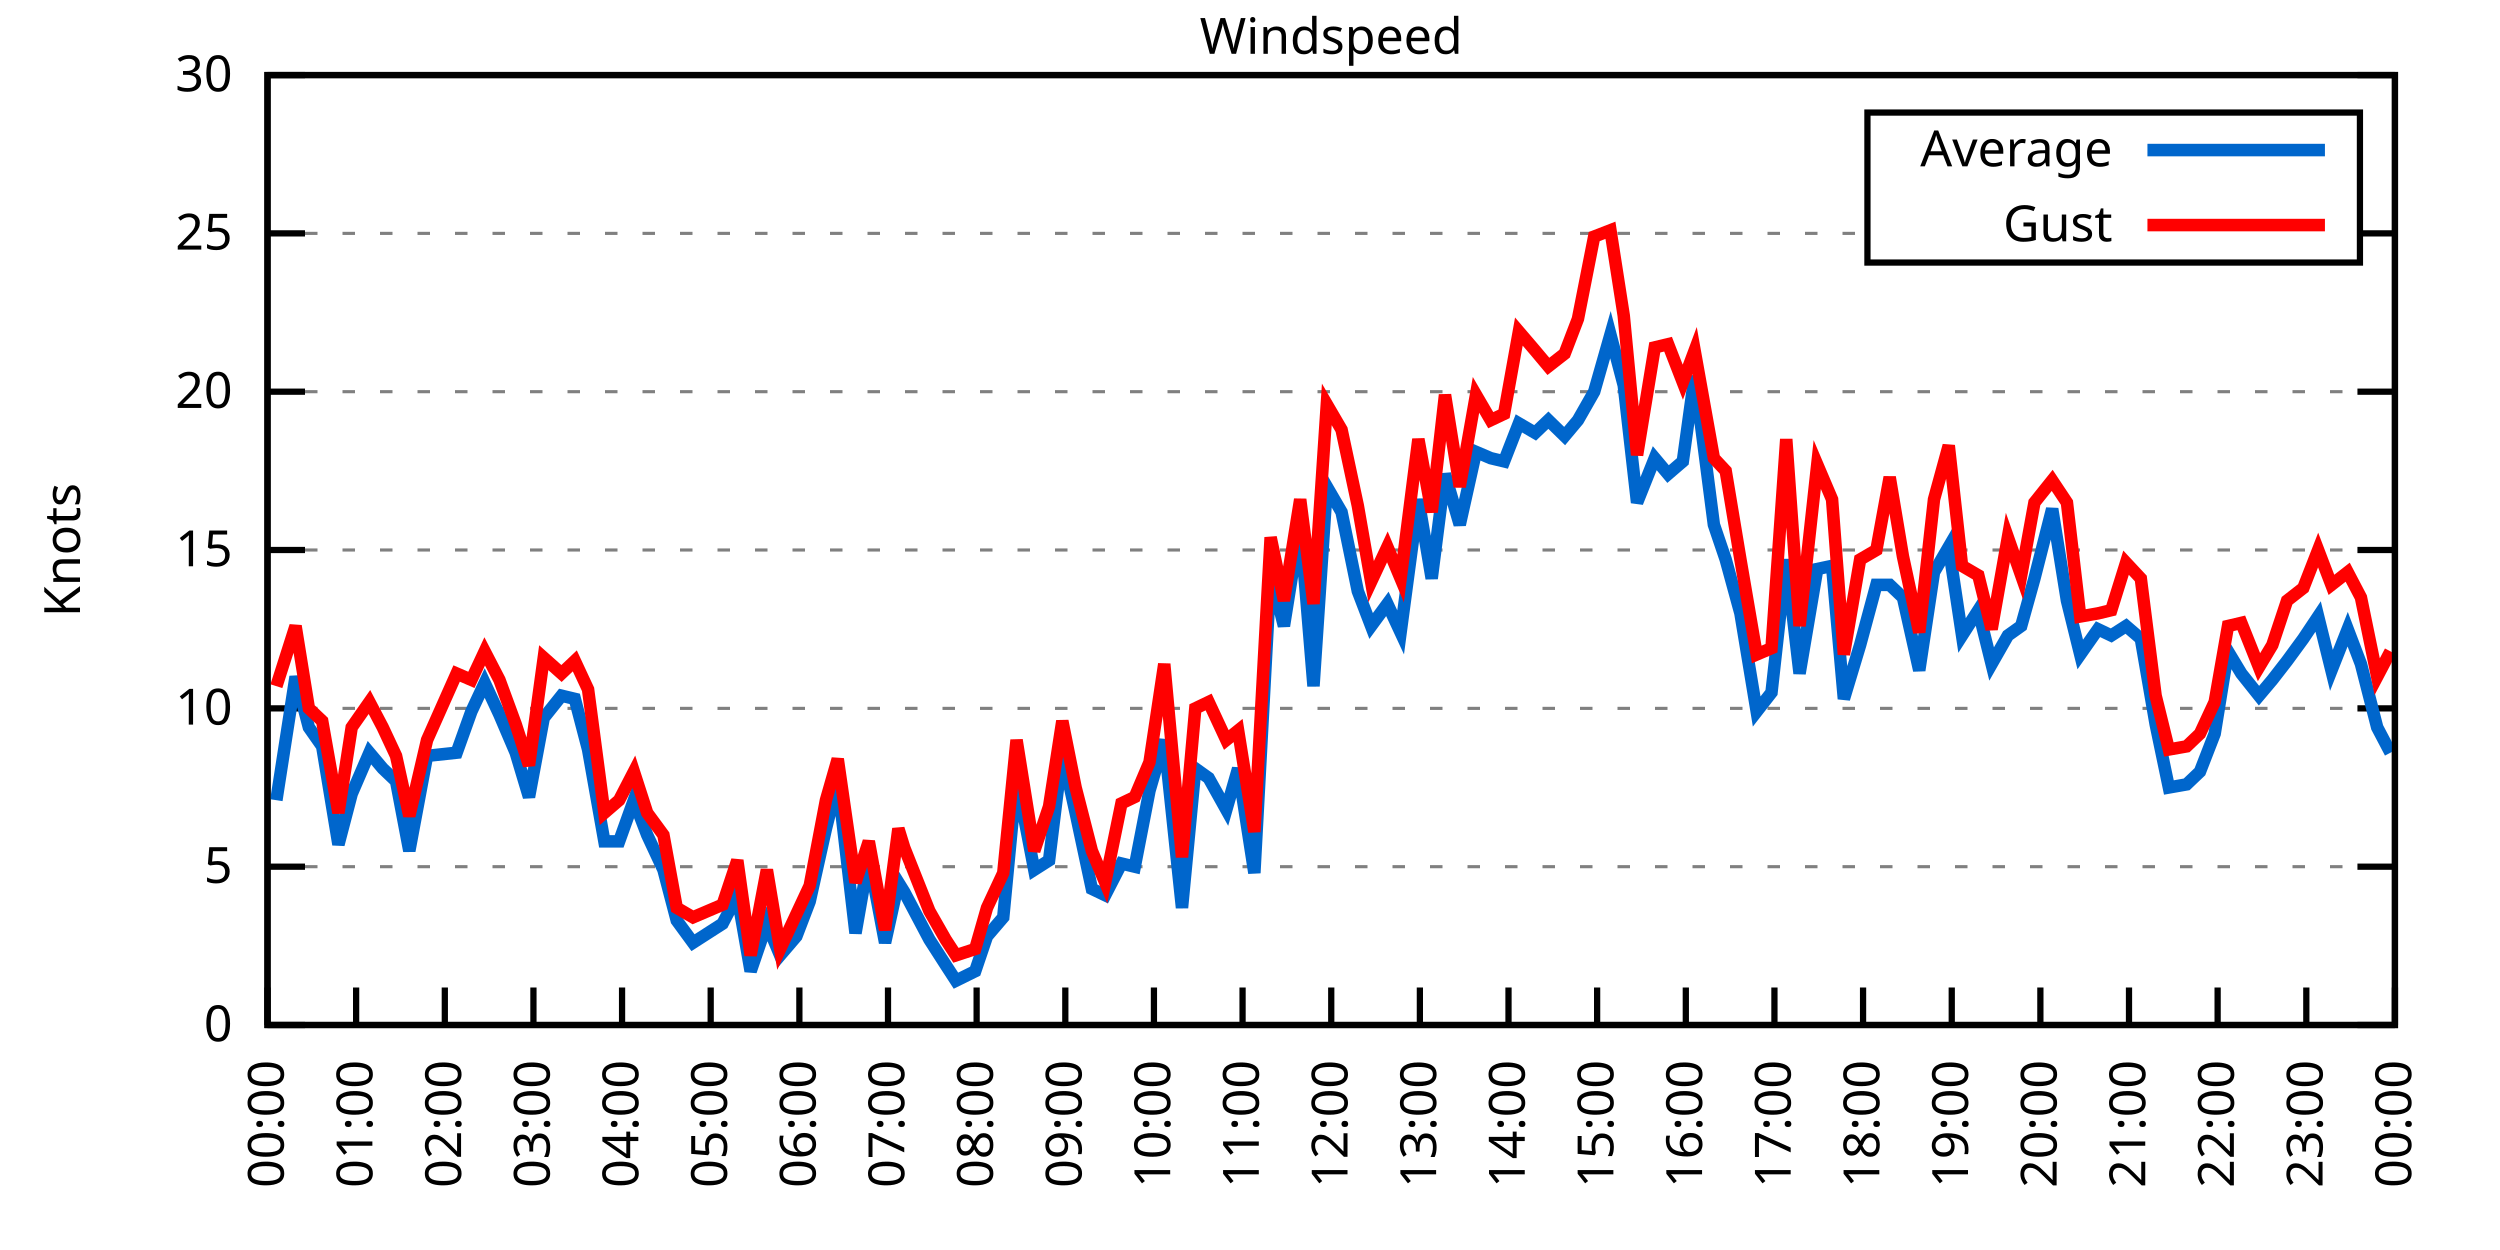
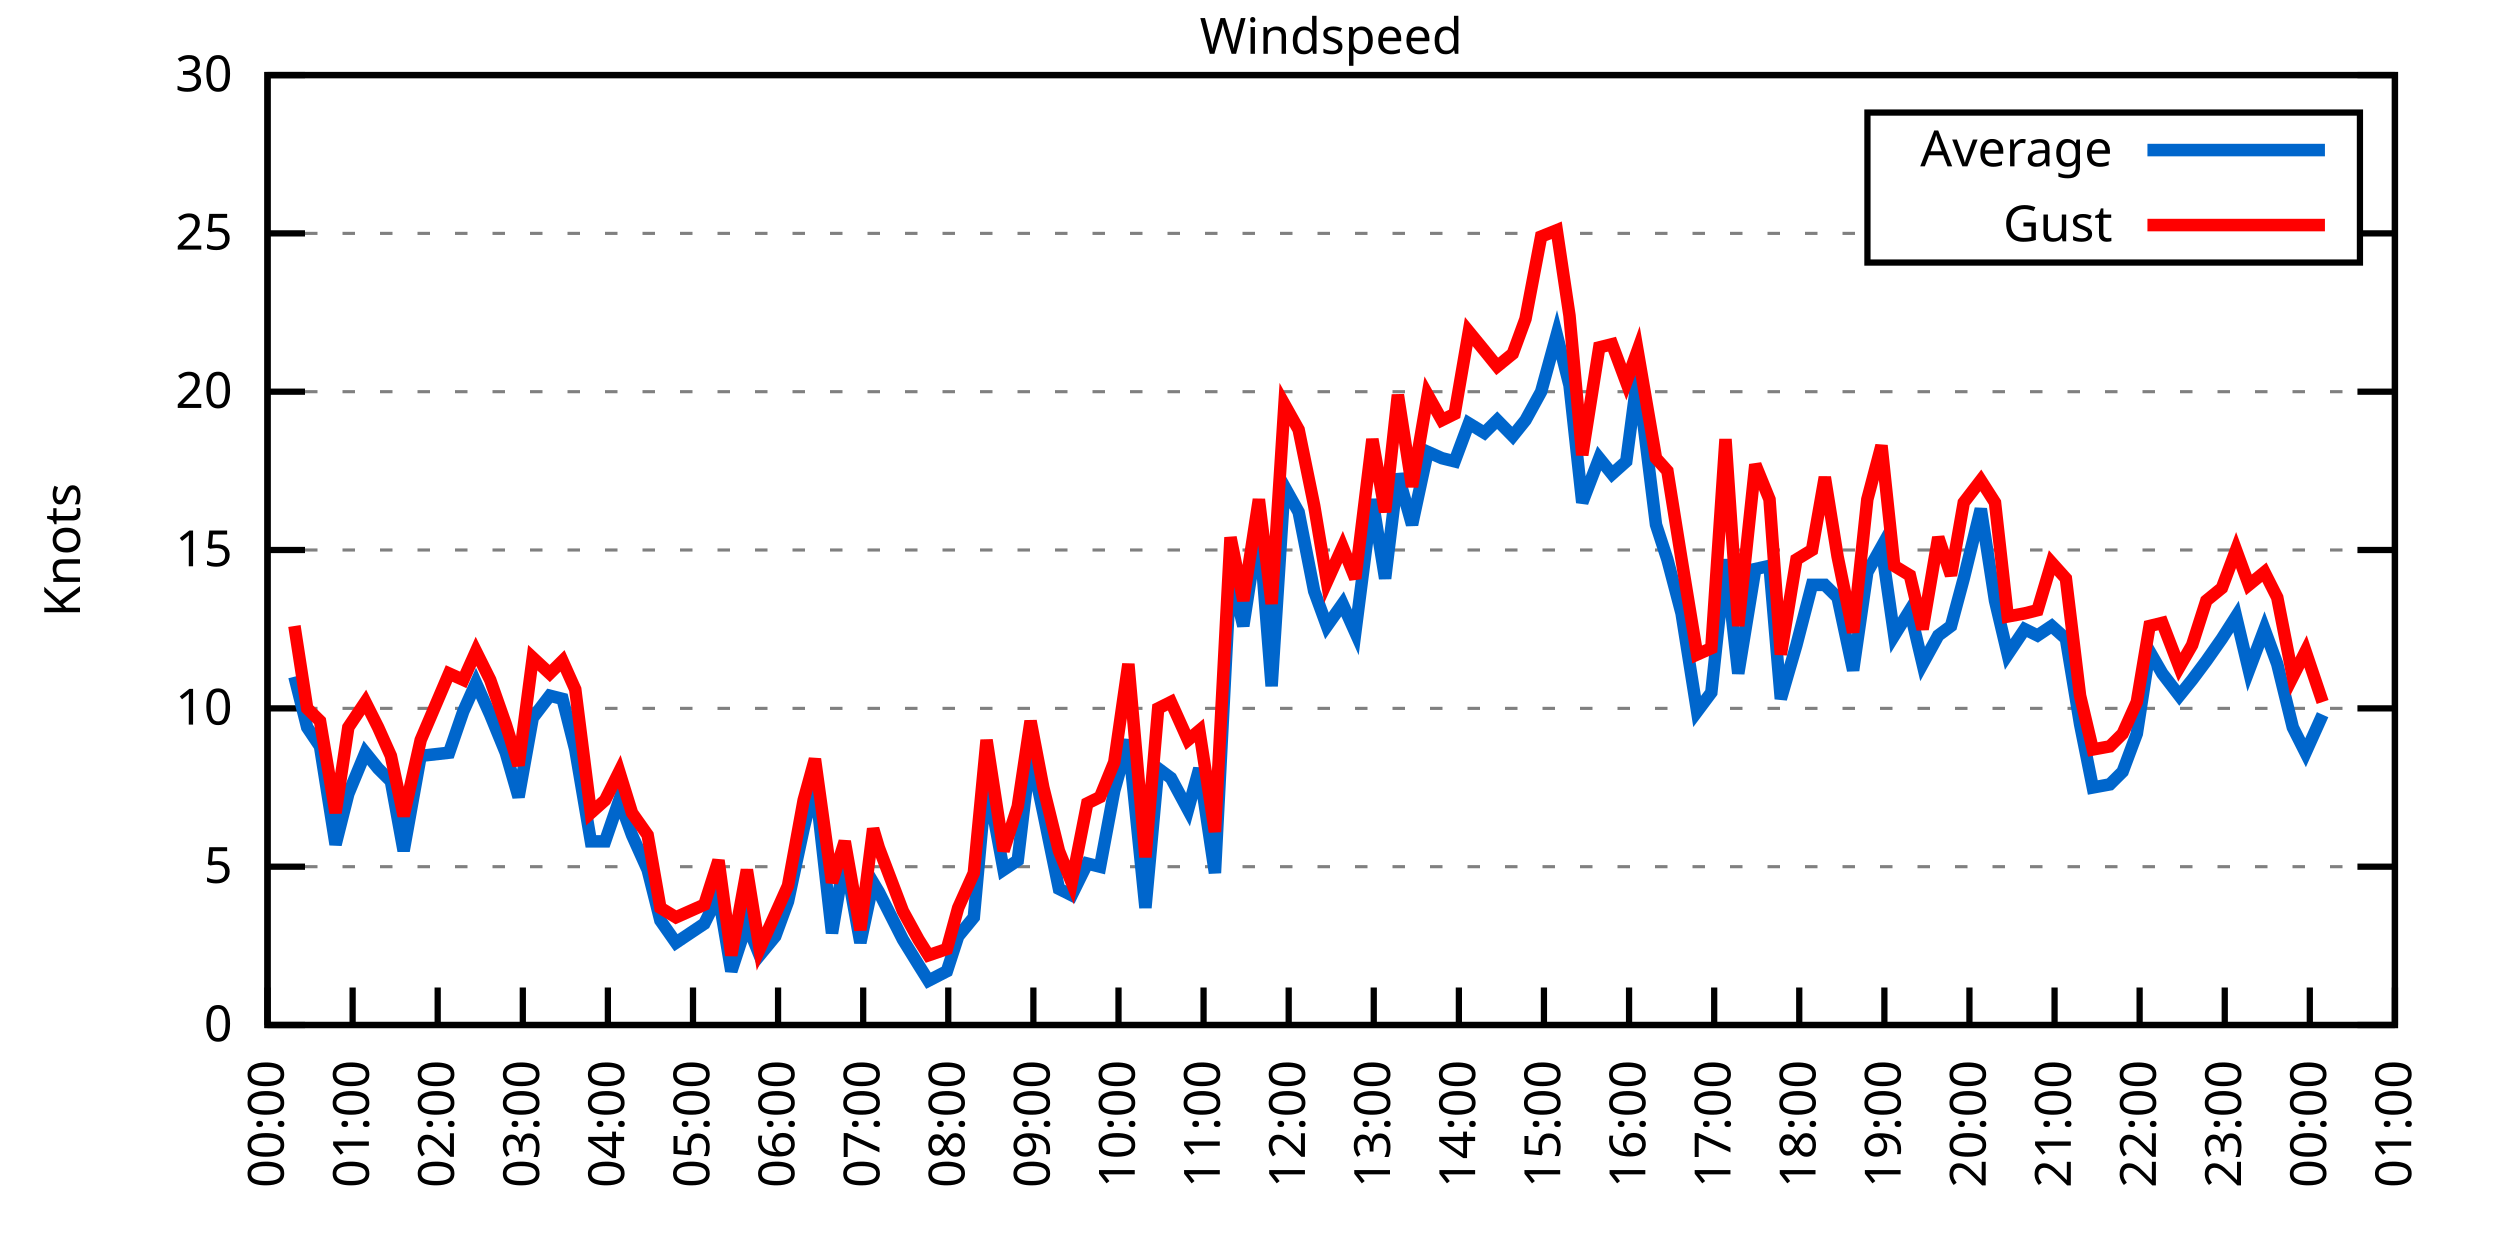
<svg xmlns="http://www.w3.org/2000/svg" xmlns:xlink="http://www.w3.org/1999/xlink" width="400" height="200" viewBox="0 0 400 200">
  <g id="gnuplot_canvas">
    <rect x="0" y="0" width="400" height="200" fill="none" />
    <defs>
      <circle id="gpDot" r="0.5" stroke-width="0.5" stroke="currentColor" />
      <path id="gpPt0" stroke-width="0.333" stroke="currentColor" d="M-1,0 h2 M0,-1 v2" />
      <path id="gpPt1" stroke-width="0.333" stroke="currentColor" d="M-1,-1 L1,1 M1,-1 L-1,1" />
      <path id="gpPt2" stroke-width="0.333" stroke="currentColor" d="M-1,0 L1,0 M0,-1 L0,1 M-1,-1 L1,1 M-1,1 L1,-1" />
      <rect id="gpPt3" stroke-width="0.333" stroke="currentColor" x="-1" y="-1" width="2" height="2" />
      <rect id="gpPt4" stroke-width="0.333" stroke="currentColor" fill="currentColor" x="-1" y="-1" width="2" height="2" />
      <circle id="gpPt5" stroke-width="0.333" stroke="currentColor" cx="0" cy="0" r="1" />
      <use xlink:href="#gpPt5" id="gpPt6" fill="currentColor" stroke="none" />
      <path id="gpPt7" stroke-width="0.333" stroke="currentColor" d="M0,-1.33 L-1.33,0.67 L1.33,0.67 z" />
      <use xlink:href="#gpPt7" id="gpPt8" fill="currentColor" stroke="none" />
      <use xlink:href="#gpPt7" id="gpPt9" stroke="currentColor" transform="rotate(180)" />
      <use xlink:href="#gpPt9" id="gpPt10" fill="currentColor" stroke="none" />
      <use xlink:href="#gpPt3" id="gpPt11" stroke="currentColor" transform="rotate(45)" />
      <use xlink:href="#gpPt11" id="gpPt12" fill="currentColor" stroke="none" />
      <path id="gpPt13" stroke-width="0.333" stroke="currentColor" d="M0,1.330 L1.265,0.411 L0.782,-1.067 L-0.782,-1.076 L-1.265,0.411 z" />
      <use xlink:href="#gpPt13" id="gpPt14" fill="currentColor" stroke="none" />
      <filter id="textbox" filterUnits="objectBoundingBox" x="0" y="0" height="1" width="1">
        <feFlood flood-color="white" flood-opacity="1" result="bgnd" />
        <feComposite in="SourceGraphic" in2="bgnd" operator="atop" />
      </filter>
      <filter id="greybox" filterUnits="objectBoundingBox" x="0" y="0" height="1" width="1">
        <feFlood flood-color="lightgrey" flood-opacity="1" result="grey" />
        <feComposite in="SourceGraphic" in2="grey" operator="atop" />
      </filter>
    </defs>
    <g fill="none" color="white" stroke="currentColor" stroke-width="1.00" stroke-linecap="butt" stroke-linejoin="miter">
</g>
    <g fill="none" color="black" stroke="currentColor" stroke-width="1.00" stroke-linecap="butt" stroke-linejoin="miter">
      <g stroke="none" shape-rendering="crispEdges">
        <polygon fill="rgb(255, 255, 255)" points="42.80,164.00 383.18,164.00 383.18,12.02 42.80,12.02 " />
      </g>
    </g>
    <g fill="none" color="black" stroke="currentColor" stroke-width="1.00" stroke-linecap="butt" stroke-linejoin="miter">
</g>
    <g fill="none" color="black" stroke="black" stroke-width="0.50" stroke-linecap="butt" stroke-linejoin="miter">
</g>
    <g fill="none" color="gray" stroke="currentColor" stroke-width="0.50" stroke-linecap="butt" stroke-linejoin="miter">
      <path stroke="gray" stroke-dasharray="2,4" class="gridline" d="M42.80,164.00 L383.19,164.00  " />
    </g>
    <g fill="none" color="gray" stroke="gray" stroke-width="1.00" stroke-linecap="butt" stroke-linejoin="miter">
</g>
    <g fill="none" color="black" stroke="currentColor" stroke-width="1.00" stroke-linecap="butt" stroke-linejoin="miter">
      <path stroke="black" d="M42.80,164.00 L48.80,164.00 M383.19,164.00 L377.19,164.00  " />
      <g transform="translate(37.20,166.60)" stroke="none" fill="black" font-family="Sans" font-size="8.00" text-anchor="end">
        <text>
          <tspan font-family="Sans"> 0</tspan>
        </text>
      </g>
    </g>
    <g fill="none" color="black" stroke="currentColor" stroke-width="1.00" stroke-linecap="butt" stroke-linejoin="miter">
</g>
    <g fill="none" color="black" stroke="black" stroke-width="0.50" stroke-linecap="butt" stroke-linejoin="miter">
</g>
    <g fill="none" color="gray" stroke="currentColor" stroke-width="0.50" stroke-linecap="butt" stroke-linejoin="miter">
      <path stroke="gray" stroke-dasharray="2,4" class="gridline" d="M42.80,138.67 L383.19,138.67  " />
    </g>
    <g fill="none" color="gray" stroke="gray" stroke-width="1.00" stroke-linecap="butt" stroke-linejoin="miter">
</g>
    <g fill="none" color="black" stroke="currentColor" stroke-width="1.00" stroke-linecap="butt" stroke-linejoin="miter">
      <path stroke="black" d="M42.80,138.67 L48.80,138.67 M383.19,138.67 L377.19,138.67  " />
      <g transform="translate(37.20,141.27)" stroke="none" fill="black" font-family="Sans" font-size="8.00" text-anchor="end">
        <text>
          <tspan font-family="Sans"> 5</tspan>
        </text>
      </g>
    </g>
    <g fill="none" color="black" stroke="currentColor" stroke-width="1.00" stroke-linecap="butt" stroke-linejoin="miter">
</g>
    <g fill="none" color="black" stroke="black" stroke-width="0.50" stroke-linecap="butt" stroke-linejoin="miter">
</g>
    <g fill="none" color="gray" stroke="currentColor" stroke-width="0.50" stroke-linecap="butt" stroke-linejoin="miter">
      <path stroke="gray" stroke-dasharray="2,4" class="gridline" d="M42.80,113.34 L383.19,113.34  " />
    </g>
    <g fill="none" color="gray" stroke="gray" stroke-width="1.00" stroke-linecap="butt" stroke-linejoin="miter">
</g>
    <g fill="none" color="black" stroke="currentColor" stroke-width="1.00" stroke-linecap="butt" stroke-linejoin="miter">
      <path stroke="black" d="M42.80,113.34 L48.80,113.34 M383.19,113.34 L377.19,113.34  " />
      <g transform="translate(37.20,115.94)" stroke="none" fill="black" font-family="Sans" font-size="8.00" text-anchor="end">
        <text>
          <tspan font-family="Sans"> 10</tspan>
        </text>
      </g>
    </g>
    <g fill="none" color="black" stroke="currentColor" stroke-width="1.00" stroke-linecap="butt" stroke-linejoin="miter">
</g>
    <g fill="none" color="black" stroke="black" stroke-width="0.50" stroke-linecap="butt" stroke-linejoin="miter">
</g>
    <g fill="none" color="gray" stroke="currentColor" stroke-width="0.50" stroke-linecap="butt" stroke-linejoin="miter">
      <path stroke="gray" stroke-dasharray="2,4" class="gridline" d="M42.80,88.00 L383.19,88.00  " />
    </g>
    <g fill="none" color="gray" stroke="gray" stroke-width="1.00" stroke-linecap="butt" stroke-linejoin="miter">
</g>
    <g fill="none" color="black" stroke="currentColor" stroke-width="1.00" stroke-linecap="butt" stroke-linejoin="miter">
      <path stroke="black" d="M42.80,88.00 L48.80,88.00 M383.19,88.00 L377.19,88.00  " />
      <g transform="translate(37.20,90.60)" stroke="none" fill="black" font-family="Sans" font-size="8.00" text-anchor="end">
        <text>
          <tspan font-family="Sans"> 15</tspan>
        </text>
      </g>
    </g>
    <g fill="none" color="black" stroke="currentColor" stroke-width="1.00" stroke-linecap="butt" stroke-linejoin="miter">
</g>
    <g fill="none" color="black" stroke="black" stroke-width="0.50" stroke-linecap="butt" stroke-linejoin="miter">
</g>
    <g fill="none" color="gray" stroke="currentColor" stroke-width="0.50" stroke-linecap="butt" stroke-linejoin="miter">
      <path stroke="gray" stroke-dasharray="2,4" class="gridline" d="M42.80,62.67 L383.19,62.67  " />
    </g>
    <g fill="none" color="gray" stroke="gray" stroke-width="1.00" stroke-linecap="butt" stroke-linejoin="miter">
</g>
    <g fill="none" color="black" stroke="currentColor" stroke-width="1.00" stroke-linecap="butt" stroke-linejoin="miter">
      <path stroke="black" d="M42.80,62.67 L48.80,62.67 M383.19,62.67 L377.19,62.67  " />
      <g transform="translate(37.20,65.27)" stroke="none" fill="black" font-family="Sans" font-size="8.00" text-anchor="end">
        <text>
          <tspan font-family="Sans"> 20</tspan>
        </text>
      </g>
    </g>
    <g fill="none" color="black" stroke="currentColor" stroke-width="1.00" stroke-linecap="butt" stroke-linejoin="miter">
</g>
    <g fill="none" color="black" stroke="black" stroke-width="0.50" stroke-linecap="butt" stroke-linejoin="miter">
</g>
    <g fill="none" color="gray" stroke="currentColor" stroke-width="0.50" stroke-linecap="butt" stroke-linejoin="miter">
      <path stroke="gray" stroke-dasharray="2,4" class="gridline" d="M42.80,37.34 L298.79,37.34 M377.59,37.34 L383.19,37.34  " />
    </g>
    <g fill="none" color="gray" stroke="gray" stroke-width="1.00" stroke-linecap="butt" stroke-linejoin="miter">
</g>
    <g fill="none" color="black" stroke="currentColor" stroke-width="1.00" stroke-linecap="butt" stroke-linejoin="miter">
      <path stroke="black" d="M42.80,37.34 L48.80,37.34 M383.19,37.34 L377.19,37.34  " />
      <g transform="translate(37.20,39.94)" stroke="none" fill="black" font-family="Sans" font-size="8.00" text-anchor="end">
        <text>
          <tspan font-family="Sans"> 25</tspan>
        </text>
      </g>
    </g>
    <g fill="none" color="black" stroke="currentColor" stroke-width="1.00" stroke-linecap="butt" stroke-linejoin="miter">
</g>
    <g fill="none" color="black" stroke="black" stroke-width="0.50" stroke-linecap="butt" stroke-linejoin="miter">
</g>
    <g fill="none" color="gray" stroke="currentColor" stroke-width="0.50" stroke-linecap="butt" stroke-linejoin="miter">
      <path stroke="gray" stroke-dasharray="2,4" class="gridline" d="M42.80,12.01 L383.19,12.01  " />
    </g>
    <g fill="none" color="gray" stroke="gray" stroke-width="1.00" stroke-linecap="butt" stroke-linejoin="miter">
</g>
    <g fill="none" color="black" stroke="currentColor" stroke-width="1.00" stroke-linecap="butt" stroke-linejoin="miter">
      <path stroke="black" d="M42.80,12.01 L48.80,12.01 M383.19,12.01 L377.19,12.01  " />
      <g transform="translate(37.20,14.61)" stroke="none" fill="black" font-family="Sans" font-size="8.00" text-anchor="end">
        <text>
          <tspan font-family="Sans"> 30</tspan>
        </text>
      </g>
    </g>
    <g fill="none" color="black" stroke="currentColor" stroke-width="1.00" stroke-linecap="butt" stroke-linejoin="miter">
      <path stroke="black" d="M42.80,164.00 L42.80,158.00  " />
      <g transform="translate(45.40,169.60) rotate(270.00)" stroke="none" fill="black" font-family="Sans" font-size="8.00" text-anchor="end">
        <text>
          <tspan font-family="Sans">00:00</tspan>
        </text>
      </g>
    </g>
    <g fill="none" color="black" stroke="currentColor" stroke-width="1.00" stroke-linecap="butt" stroke-linejoin="miter">
-       <path stroke="black" d="M56.98,164.00 L56.98,158.00  " />
-       <g transform="translate(59.58,169.60) rotate(270.00)" stroke="none" fill="black" font-family="Sans" font-size="8.00" text-anchor="end">
+       <path stroke="black" d="M56.42,164.00 L56.42,158.00  " />
+       <g transform="translate(59.02,169.60) rotate(270.00)" stroke="none" fill="black" font-family="Sans" font-size="8.00" text-anchor="end">
        <text>
          <tspan font-family="Sans">01:00</tspan>
        </text>
      </g>
    </g>
    <g fill="none" color="black" stroke="currentColor" stroke-width="1.00" stroke-linecap="butt" stroke-linejoin="miter">
-       <path stroke="black" d="M71.17,164.00 L71.17,158.00  " />
-       <g transform="translate(73.77,169.60) rotate(270.00)" stroke="none" fill="black" font-family="Sans" font-size="8.00" text-anchor="end">
+       <path stroke="black" d="M70.03,164.00 L70.03,158.00  " />
+       <g transform="translate(72.63,169.60) rotate(270.00)" stroke="none" fill="black" font-family="Sans" font-size="8.00" text-anchor="end">
        <text>
          <tspan font-family="Sans">02:00</tspan>
        </text>
      </g>
    </g>
    <g fill="none" color="black" stroke="currentColor" stroke-width="1.00" stroke-linecap="butt" stroke-linejoin="miter">
-       <path stroke="black" d="M85.35,164.00 L85.35,158.00  " />
-       <g transform="translate(87.95,169.60) rotate(270.00)" stroke="none" fill="black" font-family="Sans" font-size="8.00" text-anchor="end">
+       <path stroke="black" d="M83.65,164.00 L83.65,158.00  " />
+       <g transform="translate(86.25,169.60) rotate(270.00)" stroke="none" fill="black" font-family="Sans" font-size="8.00" text-anchor="end">
        <text>
          <tspan font-family="Sans">03:00</tspan>
        </text>
      </g>
    </g>
    <g fill="none" color="black" stroke="currentColor" stroke-width="1.00" stroke-linecap="butt" stroke-linejoin="miter">
-       <path stroke="black" d="M99.53,164.00 L99.53,158.00  " />
-       <g transform="translate(102.13,169.60) rotate(270.00)" stroke="none" fill="black" font-family="Sans" font-size="8.00" text-anchor="end">
+       <path stroke="black" d="M97.26,164.00 L97.26,158.00  " />
+       <g transform="translate(99.86,169.60) rotate(270.00)" stroke="none" fill="black" font-family="Sans" font-size="8.00" text-anchor="end">
        <text>
          <tspan font-family="Sans">04:00</tspan>
        </text>
      </g>
    </g>
    <g fill="none" color="black" stroke="currentColor" stroke-width="1.00" stroke-linecap="butt" stroke-linejoin="miter">
-       <path stroke="black" d="M113.71,164.00 L113.71,158.00  " />
-       <g transform="translate(116.31,169.60) rotate(270.00)" stroke="none" fill="black" font-family="Sans" font-size="8.00" text-anchor="end">
+       <path stroke="black" d="M110.88,164.00 L110.88,158.00  " />
+       <g transform="translate(113.48,169.60) rotate(270.00)" stroke="none" fill="black" font-family="Sans" font-size="8.00" text-anchor="end">
        <text>
          <tspan font-family="Sans">05:00</tspan>
        </text>
      </g>
    </g>
    <g fill="none" color="black" stroke="currentColor" stroke-width="1.00" stroke-linecap="butt" stroke-linejoin="miter">
-       <path stroke="black" d="M127.90,164.00 L127.90,158.00  " />
-       <g transform="translate(130.50,169.60) rotate(270.00)" stroke="none" fill="black" font-family="Sans" font-size="8.00" text-anchor="end">
+       <path stroke="black" d="M124.49,164.00 L124.49,158.00  " />
+       <g transform="translate(127.09,169.60) rotate(270.00)" stroke="none" fill="black" font-family="Sans" font-size="8.00" text-anchor="end">
        <text>
          <tspan font-family="Sans">06:00</tspan>
        </text>
      </g>
    </g>
    <g fill="none" color="black" stroke="currentColor" stroke-width="1.00" stroke-linecap="butt" stroke-linejoin="miter">
-       <path stroke="black" d="M142.08,164.00 L142.08,158.00  " />
-       <g transform="translate(144.68,169.60) rotate(270.00)" stroke="none" fill="black" font-family="Sans" font-size="8.00" text-anchor="end">
+       <path stroke="black" d="M138.11,164.00 L138.11,158.00  " />
+       <g transform="translate(140.71,169.60) rotate(270.00)" stroke="none" fill="black" font-family="Sans" font-size="8.00" text-anchor="end">
        <text>
          <tspan font-family="Sans">07:00</tspan>
        </text>
      </g>
    </g>
    <g fill="none" color="black" stroke="currentColor" stroke-width="1.00" stroke-linecap="butt" stroke-linejoin="miter">
-       <path stroke="black" d="M156.26,164.00 L156.26,158.00  " />
-       <g transform="translate(158.86,169.60) rotate(270.00)" stroke="none" fill="black" font-family="Sans" font-size="8.00" text-anchor="end">
+       <path stroke="black" d="M151.72,164.00 L151.72,158.00  " />
+       <g transform="translate(154.32,169.60) rotate(270.00)" stroke="none" fill="black" font-family="Sans" font-size="8.00" text-anchor="end">
        <text>
          <tspan font-family="Sans">08:00</tspan>
        </text>
      </g>
    </g>
    <g fill="none" color="black" stroke="currentColor" stroke-width="1.00" stroke-linecap="butt" stroke-linejoin="miter">
-       <path stroke="black" d="M170.45,164.00 L170.45,158.00  " />
-       <g transform="translate(173.05,169.60) rotate(270.00)" stroke="none" fill="black" font-family="Sans" font-size="8.00" text-anchor="end">
+       <path stroke="black" d="M165.34,164.00 L165.34,158.00  " />
+       <g transform="translate(167.94,169.60) rotate(270.00)" stroke="none" fill="black" font-family="Sans" font-size="8.00" text-anchor="end">
        <text>
          <tspan font-family="Sans">09:00</tspan>
        </text>
      </g>
    </g>
    <g fill="none" color="black" stroke="currentColor" stroke-width="1.00" stroke-linecap="butt" stroke-linejoin="miter">
-       <path stroke="black" d="M184.63,164.00 L184.63,158.00  " />
-       <g transform="translate(187.23,169.60) rotate(270.00)" stroke="none" fill="black" font-family="Sans" font-size="8.00" text-anchor="end">
+       <path stroke="black" d="M178.96,164.00 L178.96,158.00  " />
+       <g transform="translate(181.56,169.60) rotate(270.00)" stroke="none" fill="black" font-family="Sans" font-size="8.00" text-anchor="end">
        <text>
          <tspan font-family="Sans">10:00</tspan>
        </text>
      </g>
    </g>
    <g fill="none" color="black" stroke="currentColor" stroke-width="1.00" stroke-linecap="butt" stroke-linejoin="miter">
-       <path stroke="black" d="M198.81,164.00 L198.81,158.00  " />
-       <g transform="translate(201.41,169.60) rotate(270.00)" stroke="none" fill="black" font-family="Sans" font-size="8.00" text-anchor="end">
+       <path stroke="black" d="M192.57,164.00 L192.57,158.00  " />
+       <g transform="translate(195.17,169.60) rotate(270.00)" stroke="none" fill="black" font-family="Sans" font-size="8.00" text-anchor="end">
        <text>
          <tspan font-family="Sans">11:00</tspan>
        </text>
      </g>
    </g>
    <g fill="none" color="black" stroke="currentColor" stroke-width="1.00" stroke-linecap="butt" stroke-linejoin="miter">
-       <path stroke="black" d="M213.00,164.00 L213.00,158.00  " />
-       <g transform="translate(215.60,169.60) rotate(270.00)" stroke="none" fill="black" font-family="Sans" font-size="8.00" text-anchor="end">
+       <path stroke="black" d="M206.19,164.00 L206.19,158.00  " />
+       <g transform="translate(208.79,169.60) rotate(270.00)" stroke="none" fill="black" font-family="Sans" font-size="8.00" text-anchor="end">
        <text>
          <tspan font-family="Sans">12:00</tspan>
        </text>
      </g>
    </g>
    <g fill="none" color="black" stroke="currentColor" stroke-width="1.00" stroke-linecap="butt" stroke-linejoin="miter">
-       <path stroke="black" d="M227.18,164.00 L227.18,158.00  " />
-       <g transform="translate(229.78,169.60) rotate(270.00)" stroke="none" fill="black" font-family="Sans" font-size="8.00" text-anchor="end">
+       <path stroke="black" d="M219.80,164.00 L219.80,158.00  " />
+       <g transform="translate(222.40,169.60) rotate(270.00)" stroke="none" fill="black" font-family="Sans" font-size="8.00" text-anchor="end">
        <text>
          <tspan font-family="Sans">13:00</tspan>
        </text>
      </g>
    </g>
    <g fill="none" color="black" stroke="currentColor" stroke-width="1.00" stroke-linecap="butt" stroke-linejoin="miter">
-       <path stroke="black" d="M241.36,164.00 L241.36,158.00  " />
-       <g transform="translate(243.96,169.60) rotate(270.00)" stroke="none" fill="black" font-family="Sans" font-size="8.00" text-anchor="end">
+       <path stroke="black" d="M233.42,164.00 L233.42,158.00  " />
+       <g transform="translate(236.02,169.60) rotate(270.00)" stroke="none" fill="black" font-family="Sans" font-size="8.00" text-anchor="end">
        <text>
          <tspan font-family="Sans">14:00</tspan>
        </text>
      </g>
    </g>
    <g fill="none" color="black" stroke="currentColor" stroke-width="1.00" stroke-linecap="butt" stroke-linejoin="miter">
-       <path stroke="black" d="M255.54,164.00 L255.54,158.00  " />
-       <g transform="translate(258.14,169.60) rotate(270.00)" stroke="none" fill="black" font-family="Sans" font-size="8.00" text-anchor="end">
+       <path stroke="black" d="M247.03,164.00 L247.03,158.00  " />
+       <g transform="translate(249.63,169.60) rotate(270.00)" stroke="none" fill="black" font-family="Sans" font-size="8.00" text-anchor="end">
        <text>
          <tspan font-family="Sans">15:00</tspan>
        </text>
      </g>
    </g>
    <g fill="none" color="black" stroke="currentColor" stroke-width="1.00" stroke-linecap="butt" stroke-linejoin="miter">
-       <path stroke="black" d="M269.73,164.00 L269.73,158.00  " />
-       <g transform="translate(272.33,169.60) rotate(270.00)" stroke="none" fill="black" font-family="Sans" font-size="8.00" text-anchor="end">
+       <path stroke="black" d="M260.65,164.00 L260.65,158.00  " />
+       <g transform="translate(263.25,169.60) rotate(270.00)" stroke="none" fill="black" font-family="Sans" font-size="8.00" text-anchor="end">
        <text>
          <tspan font-family="Sans">16:00</tspan>
        </text>
      </g>
    </g>
    <g fill="none" color="black" stroke="currentColor" stroke-width="1.00" stroke-linecap="butt" stroke-linejoin="miter">
-       <path stroke="black" d="M283.91,164.00 L283.91,158.00  " />
-       <g transform="translate(286.51,169.60) rotate(270.00)" stroke="none" fill="black" font-family="Sans" font-size="8.00" text-anchor="end">
+       <path stroke="black" d="M274.27,164.00 L274.27,158.00  " />
+       <g transform="translate(276.87,169.60) rotate(270.00)" stroke="none" fill="black" font-family="Sans" font-size="8.00" text-anchor="end">
        <text>
          <tspan font-family="Sans">17:00</tspan>
        </text>
      </g>
    </g>
    <g fill="none" color="black" stroke="currentColor" stroke-width="1.00" stroke-linecap="butt" stroke-linejoin="miter">
-       <path stroke="black" d="M298.09,164.00 L298.09,158.00  " />
-       <g transform="translate(300.69,169.60) rotate(270.00)" stroke="none" fill="black" font-family="Sans" font-size="8.00" text-anchor="end">
+       <path stroke="black" d="M287.88,164.00 L287.88,158.00  " />
+       <g transform="translate(290.48,169.60) rotate(270.00)" stroke="none" fill="black" font-family="Sans" font-size="8.00" text-anchor="end">
        <text>
          <tspan font-family="Sans">18:00</tspan>
        </text>
      </g>
    </g>
    <g fill="none" color="black" stroke="currentColor" stroke-width="1.00" stroke-linecap="butt" stroke-linejoin="miter">
-       <path stroke="black" d="M312.28,164.00 L312.28,158.00  " />
-       <g transform="translate(314.88,169.60) rotate(270.00)" stroke="none" fill="black" font-family="Sans" font-size="8.00" text-anchor="end">
+       <path stroke="black" d="M301.50,164.00 L301.50,158.00  " />
+       <g transform="translate(304.10,169.60) rotate(270.00)" stroke="none" fill="black" font-family="Sans" font-size="8.00" text-anchor="end">
        <text>
          <tspan font-family="Sans">19:00</tspan>
        </text>
      </g>
    </g>
    <g fill="none" color="black" stroke="currentColor" stroke-width="1.00" stroke-linecap="butt" stroke-linejoin="miter">
-       <path stroke="black" d="M326.46,164.00 L326.46,158.00  " />
-       <g transform="translate(329.06,169.60) rotate(270.00)" stroke="none" fill="black" font-family="Sans" font-size="8.00" text-anchor="end">
+       <path stroke="black" d="M315.11,164.00 L315.11,158.00  " />
+       <g transform="translate(317.71,169.60) rotate(270.00)" stroke="none" fill="black" font-family="Sans" font-size="8.00" text-anchor="end">
        <text>
          <tspan font-family="Sans">20:00</tspan>
        </text>
      </g>
    </g>
    <g fill="none" color="black" stroke="currentColor" stroke-width="1.00" stroke-linecap="butt" stroke-linejoin="miter">
-       <path stroke="black" d="M340.64,164.00 L340.64,158.00  " />
-       <g transform="translate(343.24,169.60) rotate(270.00)" stroke="none" fill="black" font-family="Sans" font-size="8.00" text-anchor="end">
+       <path stroke="black" d="M328.73,164.00 L328.73,158.00  " />
+       <g transform="translate(331.33,169.60) rotate(270.00)" stroke="none" fill="black" font-family="Sans" font-size="8.00" text-anchor="end">
        <text>
          <tspan font-family="Sans">21:00</tspan>
        </text>
      </g>
    </g>
    <g fill="none" color="black" stroke="currentColor" stroke-width="1.00" stroke-linecap="butt" stroke-linejoin="miter">
-       <path stroke="black" d="M354.82,164.00 L354.82,158.00  " />
-       <g transform="translate(357.42,169.60) rotate(270.00)" stroke="none" fill="black" font-family="Sans" font-size="8.00" text-anchor="end">
+       <path stroke="black" d="M342.34,164.00 L342.34,158.00  " />
+       <g transform="translate(344.94,169.60) rotate(270.00)" stroke="none" fill="black" font-family="Sans" font-size="8.00" text-anchor="end">
        <text>
          <tspan font-family="Sans">22:00</tspan>
        </text>
      </g>
    </g>
    <g fill="none" color="black" stroke="currentColor" stroke-width="1.00" stroke-linecap="butt" stroke-linejoin="miter">
-       <path stroke="black" d="M369.01,164.00 L369.01,158.00  " />
-       <g transform="translate(371.61,169.60) rotate(270.00)" stroke="none" fill="black" font-family="Sans" font-size="8.00" text-anchor="end">
+       <path stroke="black" d="M355.96,164.00 L355.96,158.00  " />
+       <g transform="translate(358.56,169.60) rotate(270.00)" stroke="none" fill="black" font-family="Sans" font-size="8.00" text-anchor="end">
        <text>
          <tspan font-family="Sans">23:00</tspan>
+         </text>
+       </g>
+     </g>
+     <g fill="none" color="black" stroke="currentColor" stroke-width="1.00" stroke-linecap="butt" stroke-linejoin="miter">
+       <path stroke="black" d="M369.57,164.00 L369.57,158.00  " />
+       <g transform="translate(372.17,169.60) rotate(270.00)" stroke="none" fill="black" font-family="Sans" font-size="8.00" text-anchor="end">
+         <text>
+           <tspan font-family="Sans">00:00</tspan>
        </text>
      </g>
    </g>
    <g fill="none" color="black" stroke="currentColor" stroke-width="1.00" stroke-linecap="butt" stroke-linejoin="miter">
      <path stroke="black" d="M383.19,164.00 L383.19,158.00  " />
      <g transform="translate(385.79,169.60) rotate(270.00)" stroke="none" fill="black" font-family="Sans" font-size="8.00" text-anchor="end">
        <text>
-           <tspan font-family="Sans">00:00</tspan>
+           <tspan font-family="Sans">01:00</tspan>
        </text>
      </g>
    </g>
    <g fill="none" color="black" stroke="currentColor" stroke-width="1.00" stroke-linecap="butt" stroke-linejoin="miter">
</g>
    <g fill="none" color="black" stroke="currentColor" stroke-width="1.00" stroke-linecap="butt" stroke-linejoin="miter">
      <path stroke="black" d="M42.80,12.01 L42.80,164.00 L383.19,164.00 L383.19,12.01 L42.80,12.01 Z  " />
    </g>
    <g fill="none" color="black" stroke="currentColor" stroke-width="1.00" stroke-linecap="butt" stroke-linejoin="miter">
</g>
    <g fill="none" color="black" stroke="currentColor" stroke-width="1.00" stroke-linecap="butt" stroke-linejoin="miter">
      <path stroke="black" d="M298.79,42.01 L298.79,18.01 L377.59,18.01 L377.59,42.01 L298.79,42.01 Z  " />
    </g>
    <g id="Windspeed_plot_1">
      <g fill="none" color="white" stroke="black" stroke-width="2.00" stroke-linecap="butt" stroke-linejoin="miter">
</g>
      <g fill="none" color="black" stroke="currentColor" stroke-width="2.00" stroke-linecap="butt" stroke-linejoin="miter">
        <g transform="translate(337.99,26.61)" stroke="none" fill="black" font-family="Sans" font-size="8.00" text-anchor="end">
          <text>
            <tspan font-family="Sans">Average</tspan>
          </text>
        </g>
      </g>
      <g fill="none" color="black" stroke="currentColor" stroke-width="2.00" stroke-linecap="butt" stroke-linejoin="miter">
-         <path stroke="rgb(  0, 102, 204)" d="M343.59,24.01 L371.99,24.01 M44.22,128.03 L47.29,108.27 L49.42,116.38 L51.55,119.42 L54.15,135.12 L56.27,127.02   L59.11,120.43 L61.24,122.96 L63.37,124.99 L65.49,136.14 L68.33,120.94 L73.06,120.43 L75.42,113.84 L77.55,109.28   L79.91,114.35 L82.51,120.43 L84.64,127.52 L87.00,114.86 L89.84,111.31 L91.97,111.82 L94.09,119.92 L96.70,134.62   L99.06,134.62 L101.42,128.03 L103.55,133.60 L106.15,139.17 L108.28,147.28 L110.88,150.83 L115.61,147.79 L117.97,143.23   L120.10,155.39 L122.70,147.79 L124.82,152.85 L127.42,149.81 L129.55,144.24 L132.15,132.59 L134.04,124.99 L136.88,149.31   L139.01,137.15 L141.61,150.83 L143.74,141.20 L144.68,142.72 L148.70,150.32 L151.30,154.37 L152.95,156.91 L156.03,155.39   L157.92,149.81 L160.52,146.77 L162.65,124.48 L165.48,139.17 L167.85,137.66 L169.97,120.43 L172.10,130.06 L174.70,142.21   L176.83,143.23 L179.43,138.16 L181.56,138.67 L183.92,126.51 L186.28,118.40 L189.12,145.25 L191.25,122.96 L193.38,124.48   L196.21,129.55 L198.10,122.96 L200.70,139.68 L203.30,91.55 L205.43,100.16 L208.03,83.95 L210.16,109.79 L212.29,77.87   L214.65,81.93 L217.25,94.59 L219.38,100.16 L221.98,96.62 L224.10,101.18 L226.94,79.90 L229.07,92.56 L231.20,75.85   L233.56,83.95 L236.16,72.30 L238.52,73.31 L240.65,73.82 L243.02,67.74 L245.62,69.26 L247.74,67.23 L250.34,69.77   L252.47,67.23 L255.07,62.67 L257.67,53.55 L259.80,61.66 L261.93,80.41 L264.76,73.31 L266.89,75.85 L269.25,73.82   L271.14,60.14 L274.22,83.95 L276.11,89.52 L278.47,98.14 L281.07,113.84 L283.44,110.80 L285.80,89.52 L287.93,107.76   L290.76,91.04 L293.13,90.54 L295.02,111.82 L297.62,103.20 L300.22,93.58 L302.35,93.58 L304.47,95.60 L307.08,107.26   L309.44,91.55 L311.80,87.50 L313.93,101.68 L316.53,97.63 L318.66,106.24 L321.26,101.68 L323.39,100.16 L325.51,92.56   L328.35,81.42 L330.71,96.11 L332.84,104.72 L335.68,100.67 L337.80,101.68 L340.17,100.16 L342.53,102.19 L344.90,115.87   L347.02,126.00 L349.86,125.50 L351.99,123.47 L354.35,117.39 L356.48,104.22 L358.61,107.76 L361.44,111.31 L363.57,108.78   L365.93,105.74 L368.53,102.19 L370.90,98.64 L373.03,107.26 L375.63,100.67 L377.75,106.24 L380.35,116.38 L382.48,120.43    " />
+         <path stroke="rgb(  0, 102, 204)" d="M343.59,24.01 L371.99,24.01 M47.11,108.27 L49.15,116.38 L51.20,119.42 L53.69,135.12 L55.73,127.02 L58.46,120.43   L60.50,122.96 L62.54,124.99 L64.58,136.14 L67.31,120.94 L71.85,120.43 L74.12,113.84 L76.16,109.28 L78.43,114.35   L80.92,120.43 L82.97,127.52 L85.24,114.86 L87.96,111.31 L90.00,111.82 L92.04,119.92 L94.54,134.62 L96.81,134.62   L99.08,128.03 L101.12,133.60 L103.62,139.17 L105.66,147.28 L108.15,150.83 L112.69,147.79 L114.96,143.23 L117.01,155.39   L119.50,147.79 L121.54,152.85 L124.04,149.81 L126.08,144.24 L128.58,132.59 L130.39,124.99 L133.12,149.31 L135.16,137.15   L137.66,150.83 L139.70,141.20 L140.61,142.72 L144.46,150.32 L146.96,154.37 L148.55,156.91 L151.50,155.39 L153.31,149.81   L155.81,146.77 L157.85,124.48 L160.57,139.17 L162.84,137.66 L164.89,120.43 L166.93,130.06 L169.43,142.21 L171.47,143.23   L173.96,138.16 L176.01,138.67 L178.28,126.51 L180.54,118.40 L183.27,145.25 L185.31,122.96 L187.35,124.48 L190.08,129.55   L191.89,122.96 L194.39,139.68 L196.88,91.55 L198.93,100.16 L201.42,83.95 L203.46,109.79 L205.51,77.87 L207.78,81.93   L210.27,94.59 L212.31,100.16 L214.81,96.62 L216.85,101.18 L219.58,79.90 L221.62,92.56 L223.66,75.85 L225.93,83.95   L228.43,72.30 L230.70,73.31 L232.74,73.82 L235.01,67.74 L237.50,69.26 L239.55,67.23 L242.04,69.77 L244.08,67.23   L246.58,62.67 L249.08,53.55 L251.12,61.66 L253.16,80.41 L255.88,73.31 L257.93,75.85 L260.20,73.82 L262.01,60.14   L264.96,83.95 L266.78,89.52 L269.05,98.14 L271.54,113.84 L273.81,110.80 L276.08,89.52 L278.12,107.76 L280.85,91.04   L283.12,90.54 L284.93,111.82 L287.43,103.20 L289.92,93.58 L291.97,93.58 L294.01,95.60 L296.50,107.26 L298.77,91.55   L301.04,87.50 L303.08,101.68 L305.58,97.63 L307.62,106.24 L310.12,101.68 L312.16,100.16 L314.20,92.56 L316.93,81.42   L319.20,96.11 L321.24,104.72 L323.96,100.67 L326.00,101.68 L328.27,100.16 L330.54,102.19 L332.81,115.87 L334.85,126.00   L337.58,125.50 L339.62,123.47 L341.89,117.39 L343.93,104.22 L345.97,107.76 L348.70,111.31 L350.74,108.78 L353.01,105.74   L355.50,102.19 L357.77,98.64 L359.82,107.26 L362.31,100.67 L364.36,106.24 L366.85,116.38 L368.89,120.43 L371.62,114.35    " />
      </g>
    </g>
    <g id="Windspeed_plot_2">
      <g fill="none" color="black" stroke="currentColor" stroke-width="2.00" stroke-linecap="butt" stroke-linejoin="miter">
        <g transform="translate(337.99,38.61)" stroke="none" fill="black" font-family="Sans" font-size="8.00" text-anchor="end">
          <text>
            <tspan font-family="Sans">Gust</tspan>
          </text>
        </g>
      </g>
      <g fill="none" color="black" stroke="currentColor" stroke-width="2.00" stroke-linecap="butt" stroke-linejoin="miter">
-         <path stroke="rgb(255,   0,   0)" d="M343.59,36.01 L371.99,36.01 M44.22,109.79 L47.29,100.16 L49.42,113.34 L51.55,115.36 L54.15,130.06 L56.27,116.38   L59.11,112.32 L61.24,116.38 L63.37,120.94 L65.49,130.56 L68.33,118.40 L73.06,107.76 L75.42,108.78 L77.55,104.22   L79.91,108.78 L82.51,115.87 L84.64,122.46 L87.00,105.23 L89.84,107.76 L91.97,105.74 L94.09,110.30 L96.70,130.06   L99.06,128.03 L101.42,123.47 L103.55,130.06 L106.15,133.60 L108.28,145.25 L110.88,146.77 L115.61,144.75 L117.97,137.66   L120.10,152.85 L122.70,139.17 L124.82,151.84 L127.42,146.27 L129.55,141.71 L132.15,128.03 L134.04,121.44 L136.88,141.20   L139.01,134.62 L141.61,148.80 L143.74,132.59 L144.68,135.63 L148.70,145.76 L151.30,150.32 L152.95,152.85 L156.03,151.84   L157.92,145.25 L160.52,139.68 L162.65,118.40 L165.48,136.14 L167.85,129.04 L169.97,115.36 L172.10,126.00 L174.70,136.14   L176.83,141.20 L179.43,128.54 L181.56,127.52 L183.92,121.95 L186.28,106.24 L189.12,137.15 L191.25,113.34 L193.38,112.32   L196.21,118.40 L198.10,116.88 L200.70,133.10 L203.30,85.98 L205.43,96.11 L208.03,79.90 L210.16,96.62 L212.29,64.70   L214.65,68.75 L217.25,80.91 L219.38,93.07 L221.98,87.50 L224.10,92.56 L226.94,70.27 L229.07,81.93 L231.20,63.18   L233.56,77.87 L236.16,63.18 L238.52,67.23 L240.65,66.22 L243.02,53.05 L245.62,56.09 L247.74,58.62 L250.34,56.59   L252.47,51.02 L255.07,37.85 L257.67,36.84 L259.80,50.51 L261.93,72.81 L264.76,55.58 L266.89,55.07 L269.25,61.15   L271.14,56.09 L274.22,73.31 L276.11,75.34 L278.47,89.52 L281.07,104.72 L283.44,103.71 L285.80,70.27 L287.93,100.16   L290.76,74.33 L293.13,79.90 L295.02,104.72 L297.62,89.52 L300.22,88.00 L302.35,76.35 L304.47,89.02 L307.08,101.18   L309.44,79.90 L311.80,71.29 L313.93,90.54 L316.53,92.06 L318.66,100.67 L321.26,85.98 L323.39,92.06 L325.51,80.41   L328.35,76.86 L330.71,80.41 L332.84,98.64 L335.68,98.14 L337.80,97.63 L340.17,90.03 L342.53,92.56 L344.90,111.31   L347.02,119.92 L349.86,119.42 L351.99,117.39 L354.35,112.32 L356.48,100.16 L358.61,99.66 L361.44,106.75 L363.57,103.20   L365.93,96.11 L368.53,94.08 L370.90,88.00 L373.03,93.58 L375.63,91.55 L377.75,95.60 L380.35,108.27 L382.48,104.22    " />
+         <path stroke="rgb(255,   0,   0)" d="M343.59,36.01 L371.99,36.01 M47.11,100.16 L49.15,113.34 L51.20,115.36 L53.69,130.06 L55.73,116.38 L58.46,112.32   L60.50,116.38 L62.54,120.94 L64.58,130.56 L67.31,118.40 L71.85,107.76 L74.12,108.78 L76.16,104.22 L78.43,108.78   L80.92,115.87 L82.97,122.46 L85.24,105.23 L87.96,107.76 L90.00,105.74 L92.04,110.30 L94.54,130.06 L96.81,128.03   L99.08,123.47 L101.12,130.06 L103.62,133.60 L105.66,145.25 L108.15,146.77 L112.69,144.75 L114.96,137.66 L117.01,152.85   L119.50,139.17 L121.54,151.84 L124.04,146.27 L126.08,141.71 L128.58,128.03 L130.39,121.44 L133.12,141.20 L135.16,134.62   L137.66,148.80 L139.70,132.59 L140.61,135.63 L144.46,145.76 L146.96,150.32 L148.55,152.85 L151.50,151.84 L153.31,145.25   L155.81,139.68 L157.85,118.40 L160.57,136.14 L162.84,129.04 L164.89,115.36 L166.93,126.00 L169.43,136.14 L171.47,141.20   L173.96,128.54 L176.01,127.52 L178.28,121.95 L180.54,106.24 L183.27,137.15 L185.31,113.34 L187.35,112.32 L190.08,118.40   L191.89,116.88 L194.39,133.10 L196.88,85.98 L198.93,96.11 L201.42,79.90 L203.46,96.62 L205.51,64.70 L207.78,68.75   L210.27,80.91 L212.31,93.07 L214.81,87.50 L216.85,92.56 L219.58,70.27 L221.62,81.93 L223.66,63.18 L225.93,77.87   L228.43,63.18 L230.70,67.23 L232.74,66.22 L235.01,53.05 L237.50,56.09 L239.55,58.62 L242.04,56.59 L244.08,51.02   L246.58,37.85 L249.08,36.84 L251.12,50.51 L253.16,72.81 L255.88,55.58 L257.93,55.07 L260.20,61.15 L262.01,56.09   L264.96,73.31 L266.78,75.34 L269.05,89.52 L271.54,104.72 L273.81,103.71 L276.08,70.27 L278.12,100.16 L280.85,74.33   L283.12,79.90 L284.93,104.72 L287.43,89.52 L289.92,88.00 L291.97,76.35 L294.01,89.02 L296.50,101.18 L298.77,79.90   L301.04,71.29 L303.08,90.54 L305.58,92.06 L307.62,100.67 L310.12,85.98 L312.16,92.06 L314.20,80.41 L316.93,76.86   L319.20,80.41 L321.24,98.64 L323.96,98.14 L326.00,97.63 L328.27,90.03 L330.54,92.56 L332.81,111.31 L334.85,119.92   L337.58,119.42 L339.62,117.39 L341.89,112.32 L343.93,100.16 L345.97,99.66 L348.70,106.75 L350.74,103.20 L353.01,96.11   L355.50,94.08 L357.77,88.00 L359.82,93.58 L362.31,91.55 L364.36,95.60 L366.85,108.27 L368.89,104.22 L371.62,112.32    " />
      </g>
    </g>
    <g fill="none" color="black" stroke="currentColor" stroke-width="2.00" stroke-linecap="butt" stroke-linejoin="miter">
</g>
    <g fill="none" color="black" stroke="black" stroke-width="1.00" stroke-linecap="butt" stroke-linejoin="miter">
</g>
    <g fill="none" color="black" stroke="currentColor" stroke-width="1.00" stroke-linecap="butt" stroke-linejoin="miter">
      <path stroke="black" d="M42.80,12.01 L42.80,164.00 L383.19,164.00 L383.19,12.01 L42.80,12.01 Z  " />
      <g transform="translate(12.80,88.01) rotate(270.00)" stroke="none" fill="black" font-family="Sans" font-size="8.00" text-anchor="middle">
        <text>
          <tspan font-family="Sans">Knots</tspan>
        </text>
      </g>
    </g>
    <g fill="none" color="black" stroke="currentColor" stroke-width="1.00" stroke-linecap="butt" stroke-linejoin="miter">
</g>
    <g fill="none" color="black" stroke="currentColor" stroke-width="1.00" stroke-linecap="butt" stroke-linejoin="miter">
      <g transform="translate(212.99,8.61)" stroke="none" fill="black" font-family="Sans" font-size="8.00" text-anchor="middle">
        <text>
          <tspan font-family="Sans">Windspeed</tspan>
        </text>
      </g>
    </g>
    <g fill="none" color="black" stroke="currentColor" stroke-width="1.00" stroke-linecap="butt" stroke-linejoin="miter">
</g>
  </g>
</svg>
